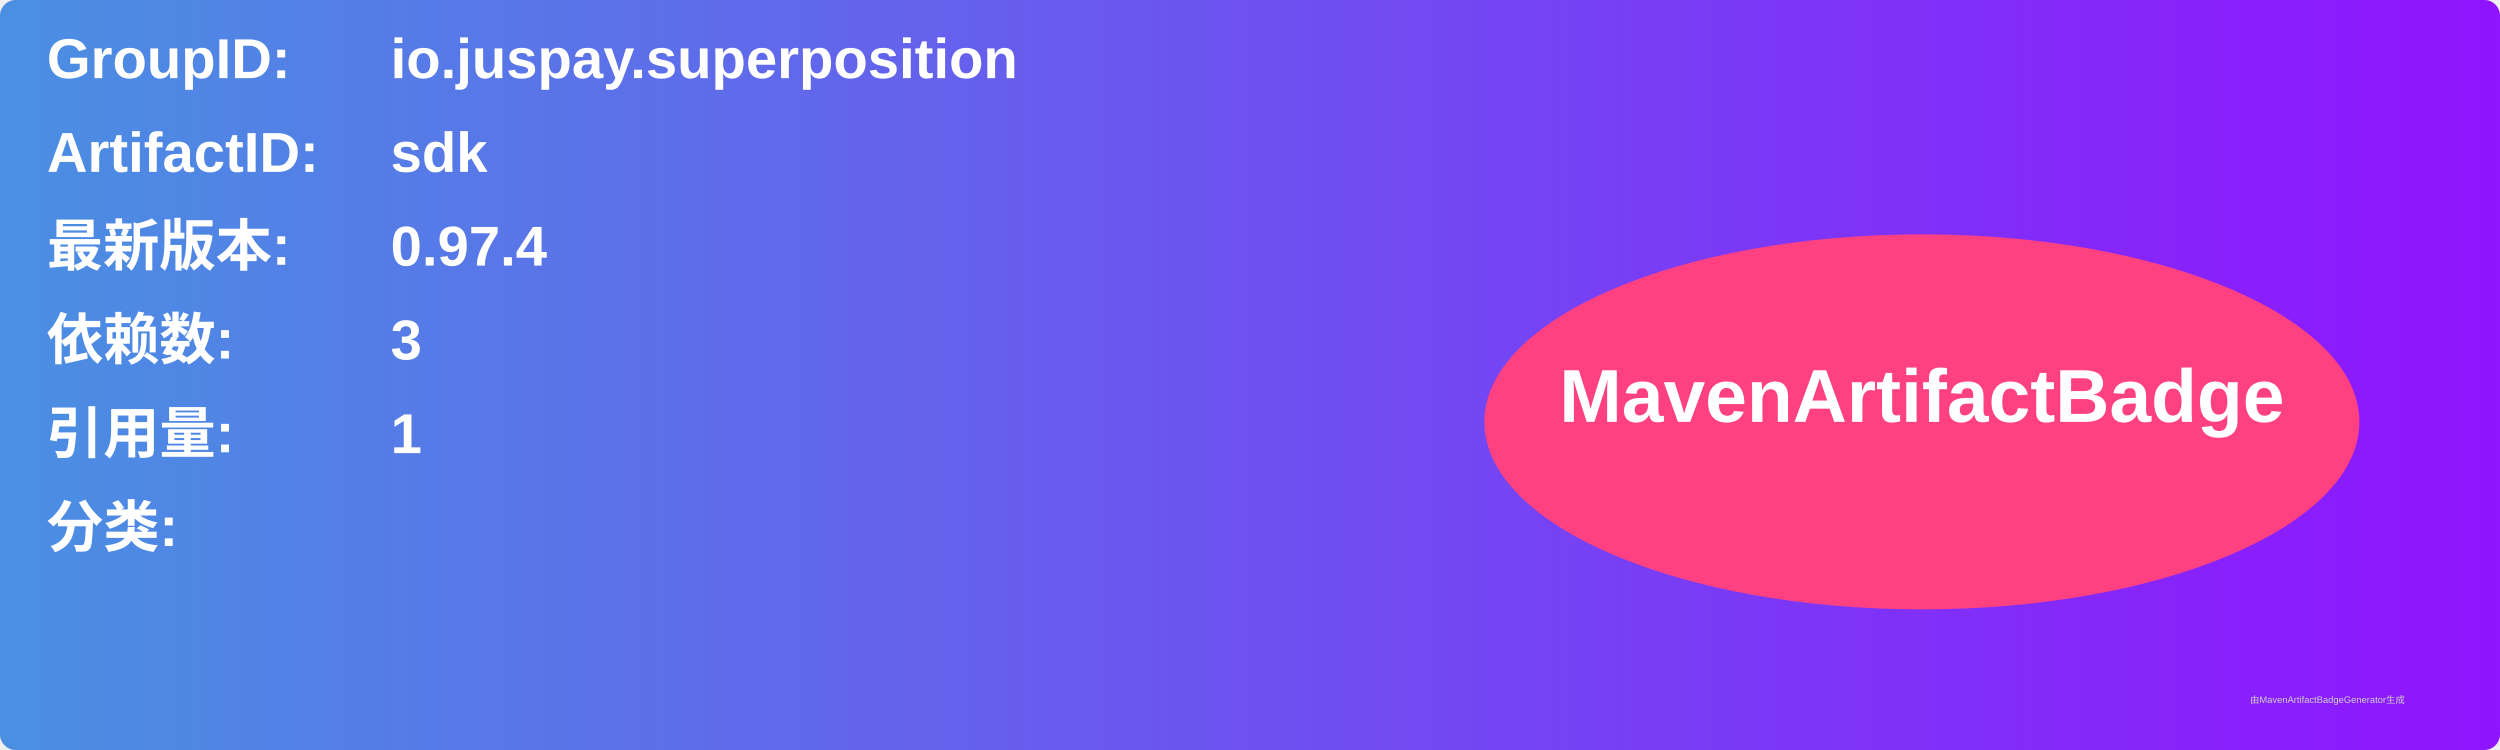
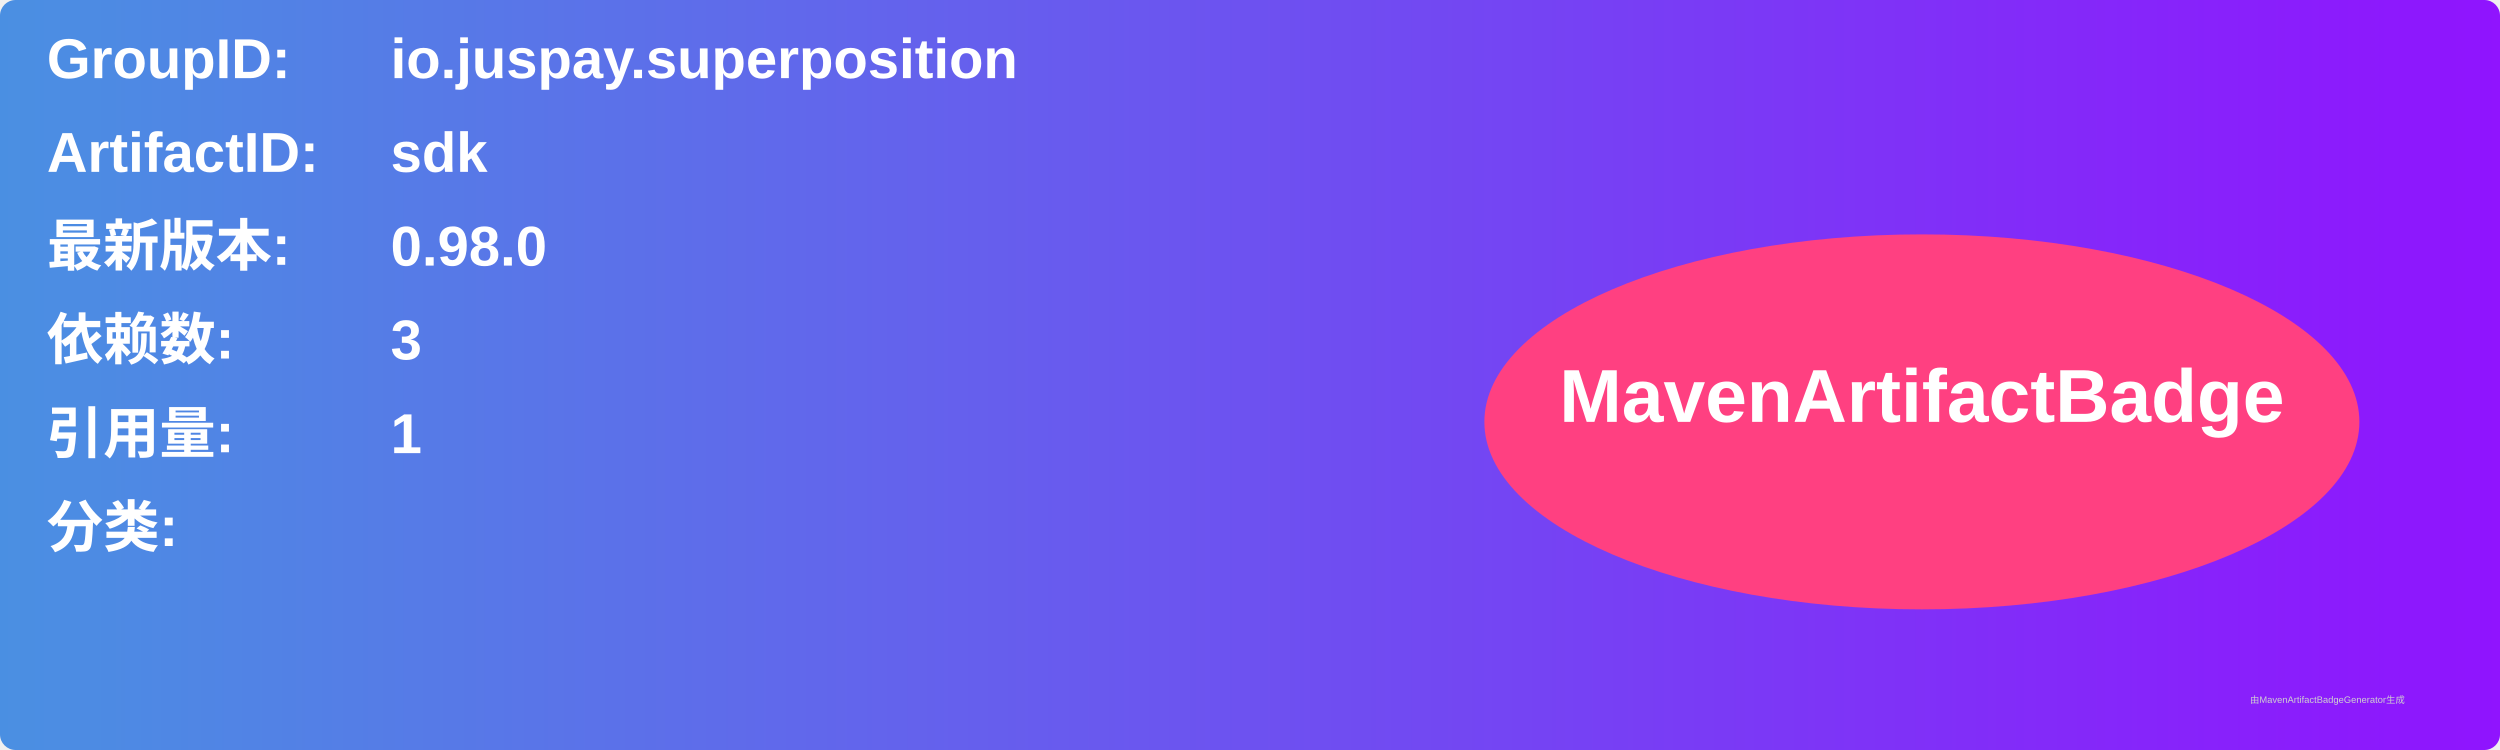
<svg xmlns="http://www.w3.org/2000/svg" width="800" height="240" viewBox="0 0 800 240">
  <linearGradient id="grad" x1="0%" y1="0%" x2="100%" y2="0%">
    <stop offset="0%" stop-color="#4a90e2" />
    <stop offset="100%" stop-color="#9013fe" />
  </linearGradient>
  <rect width="100%" height="100%" rx="5" ry="5" fill="url(#grad)" />
  <g transform="translate(15, 15)">
    <text x="0" y="10" font-family="Arial" font-size="18" fill="white" font-weight="bold" width="260">GroupID:</text>
    <text x="110" y="10" font-family="Arial" font-size="18" fill="white" font-weight="bold" width="460">io.juspay.superposition</text>
    <text x="0" y="40" font-family="Arial" font-size="18" fill="white" font-weight="bold" width="260">ArtifactID:</text>
    <text x="110" y="40" font-family="Arial" font-size="18" fill="white" font-weight="bold" width="460">sdk</text>
    <text x="0" y="70" font-family="Arial" font-size="18" fill="white" font-weight="bold">最新版本:</text>
    <text x="110" y="70" font-family="Arial" font-size="18" fill="white" font-weight="bold">
-       <tspan font-weight="bold">0.97.4</tspan>
+       <tspan font-weight="bold">0.98.0</tspan>
    </text>
    <text x="0" y="100" font-family="Arial" font-size="18" fill="white" font-weight="bold">依赖数: </text>
    <text x="110" y="100" font-family="Arial" font-size="18" fill="white">
      <tspan font-weight="bold">3</tspan>
    </text>
    <text x="0" y="130" font-family="Arial" font-size="18" fill="white" font-weight="bold">引用量: </text>
    <text x="110" y="130" font-family="Arial" font-size="18" fill="white">
      <tspan font-weight="bold">1</tspan>
    </text>
    <text x="0" y="160" font-family="Arial" font-size="18" fill="white" font-weight="bold">分类:</text>
    <text x="10" y="190" font-family="Arial" font-size="10" fill="white">
      <tspan font-weight="bold" />
    </text>
    <ellipse cx="600" cy="120" rx="140" ry="60" fill="#ff4081" />
    <text x="600" y="120" text-anchor="middle" font-family="Arial" font-size="24" fill="white" font-weight="bold">MavenArtifactBadge</text>
  </g>
  <text x="720" y="225" font-family="Arial" font-size="3" fill="#d0d0d0">由MavenArtifactBadgeGenerator生成</text>
</svg>
